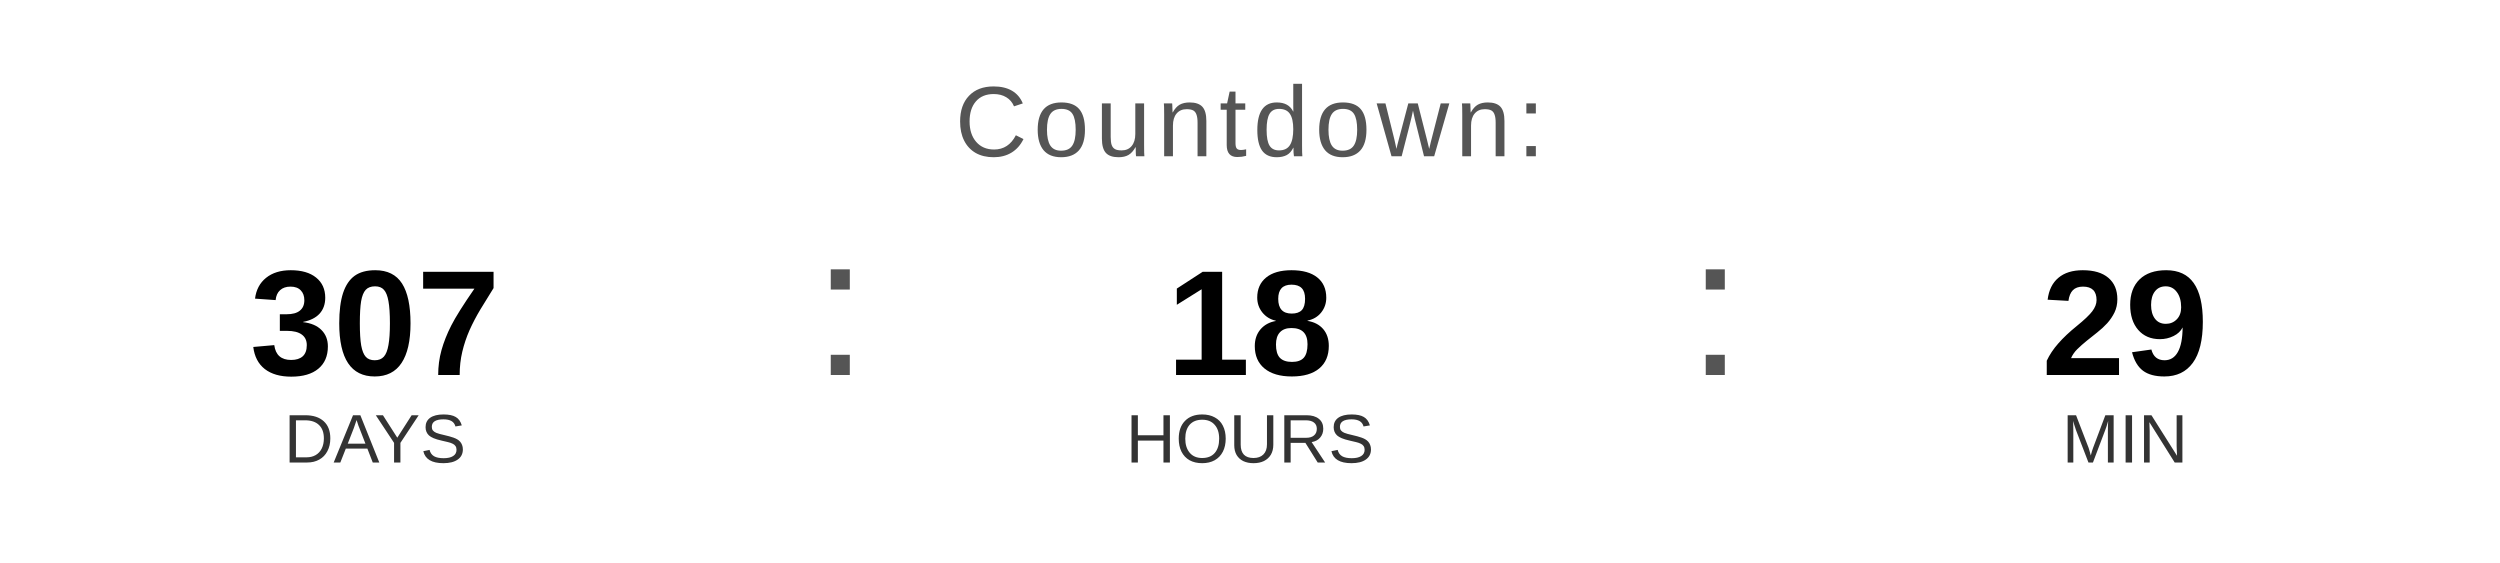
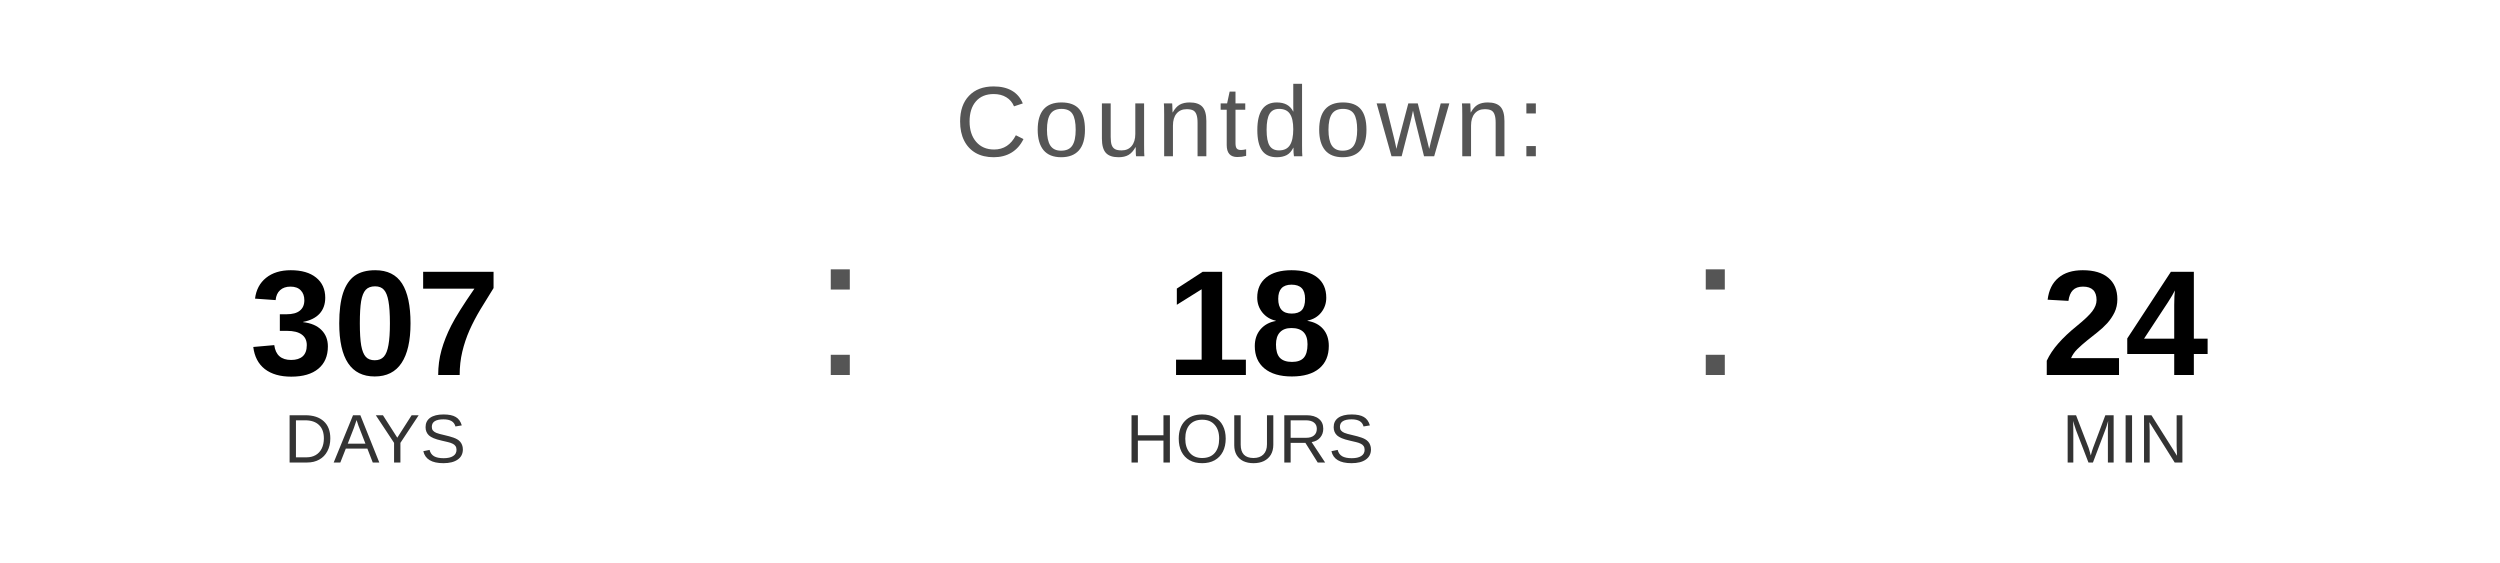
<svg xmlns="http://www.w3.org/2000/svg" width="400" height="90" viewBox="0 0 400 90">
  <text x="200" y="25" font-family="Arial, Helvetica, sans-serif" font-size="16" fill="#555555" text-anchor="middle" letter-spacing="1">
    Countdown:
  </text>
  <text x="60" y="60" font-family="Arial, Helvetica, sans-serif" font-size="24" font-weight="bold" fill="#000000" text-anchor="middle">307</text>
  <text x="60" y="74" font-family="Arial, Helvetica, sans-serif" font-size="11" fill="#333333" text-anchor="middle">DAYS</text>
  <text x="130" y="60" font-family="Arial, sans-serif" font-size="32" fill="#555555">:</text>
  <text x="200" y="60" font-family="Arial, Helvetica, sans-serif" font-size="24" font-weight="bold" fill="#000000" text-anchor="middle">18</text>
  <text x="200" y="74" font-family="Arial, Helvetica, sans-serif" font-size="11" fill="#333333" text-anchor="middle">HOURS</text>
  <text x="270" y="60" font-family="Arial, sans-serif" font-size="32" fill="#555555">:</text>
-   <text x="340" y="60" font-family="Arial, Helvetica, sans-serif" font-size="24" font-weight="bold" fill="#000000" text-anchor="middle">29</text>
+   <text x="340" y="60" font-family="Arial, Helvetica, sans-serif" font-size="24" font-weight="bold" fill="#000000" text-anchor="middle">24</text>
  <text x="340" y="74" font-family="Arial, Helvetica, sans-serif" font-size="11" fill="#333333" text-anchor="middle">MIN</text>
</svg>
